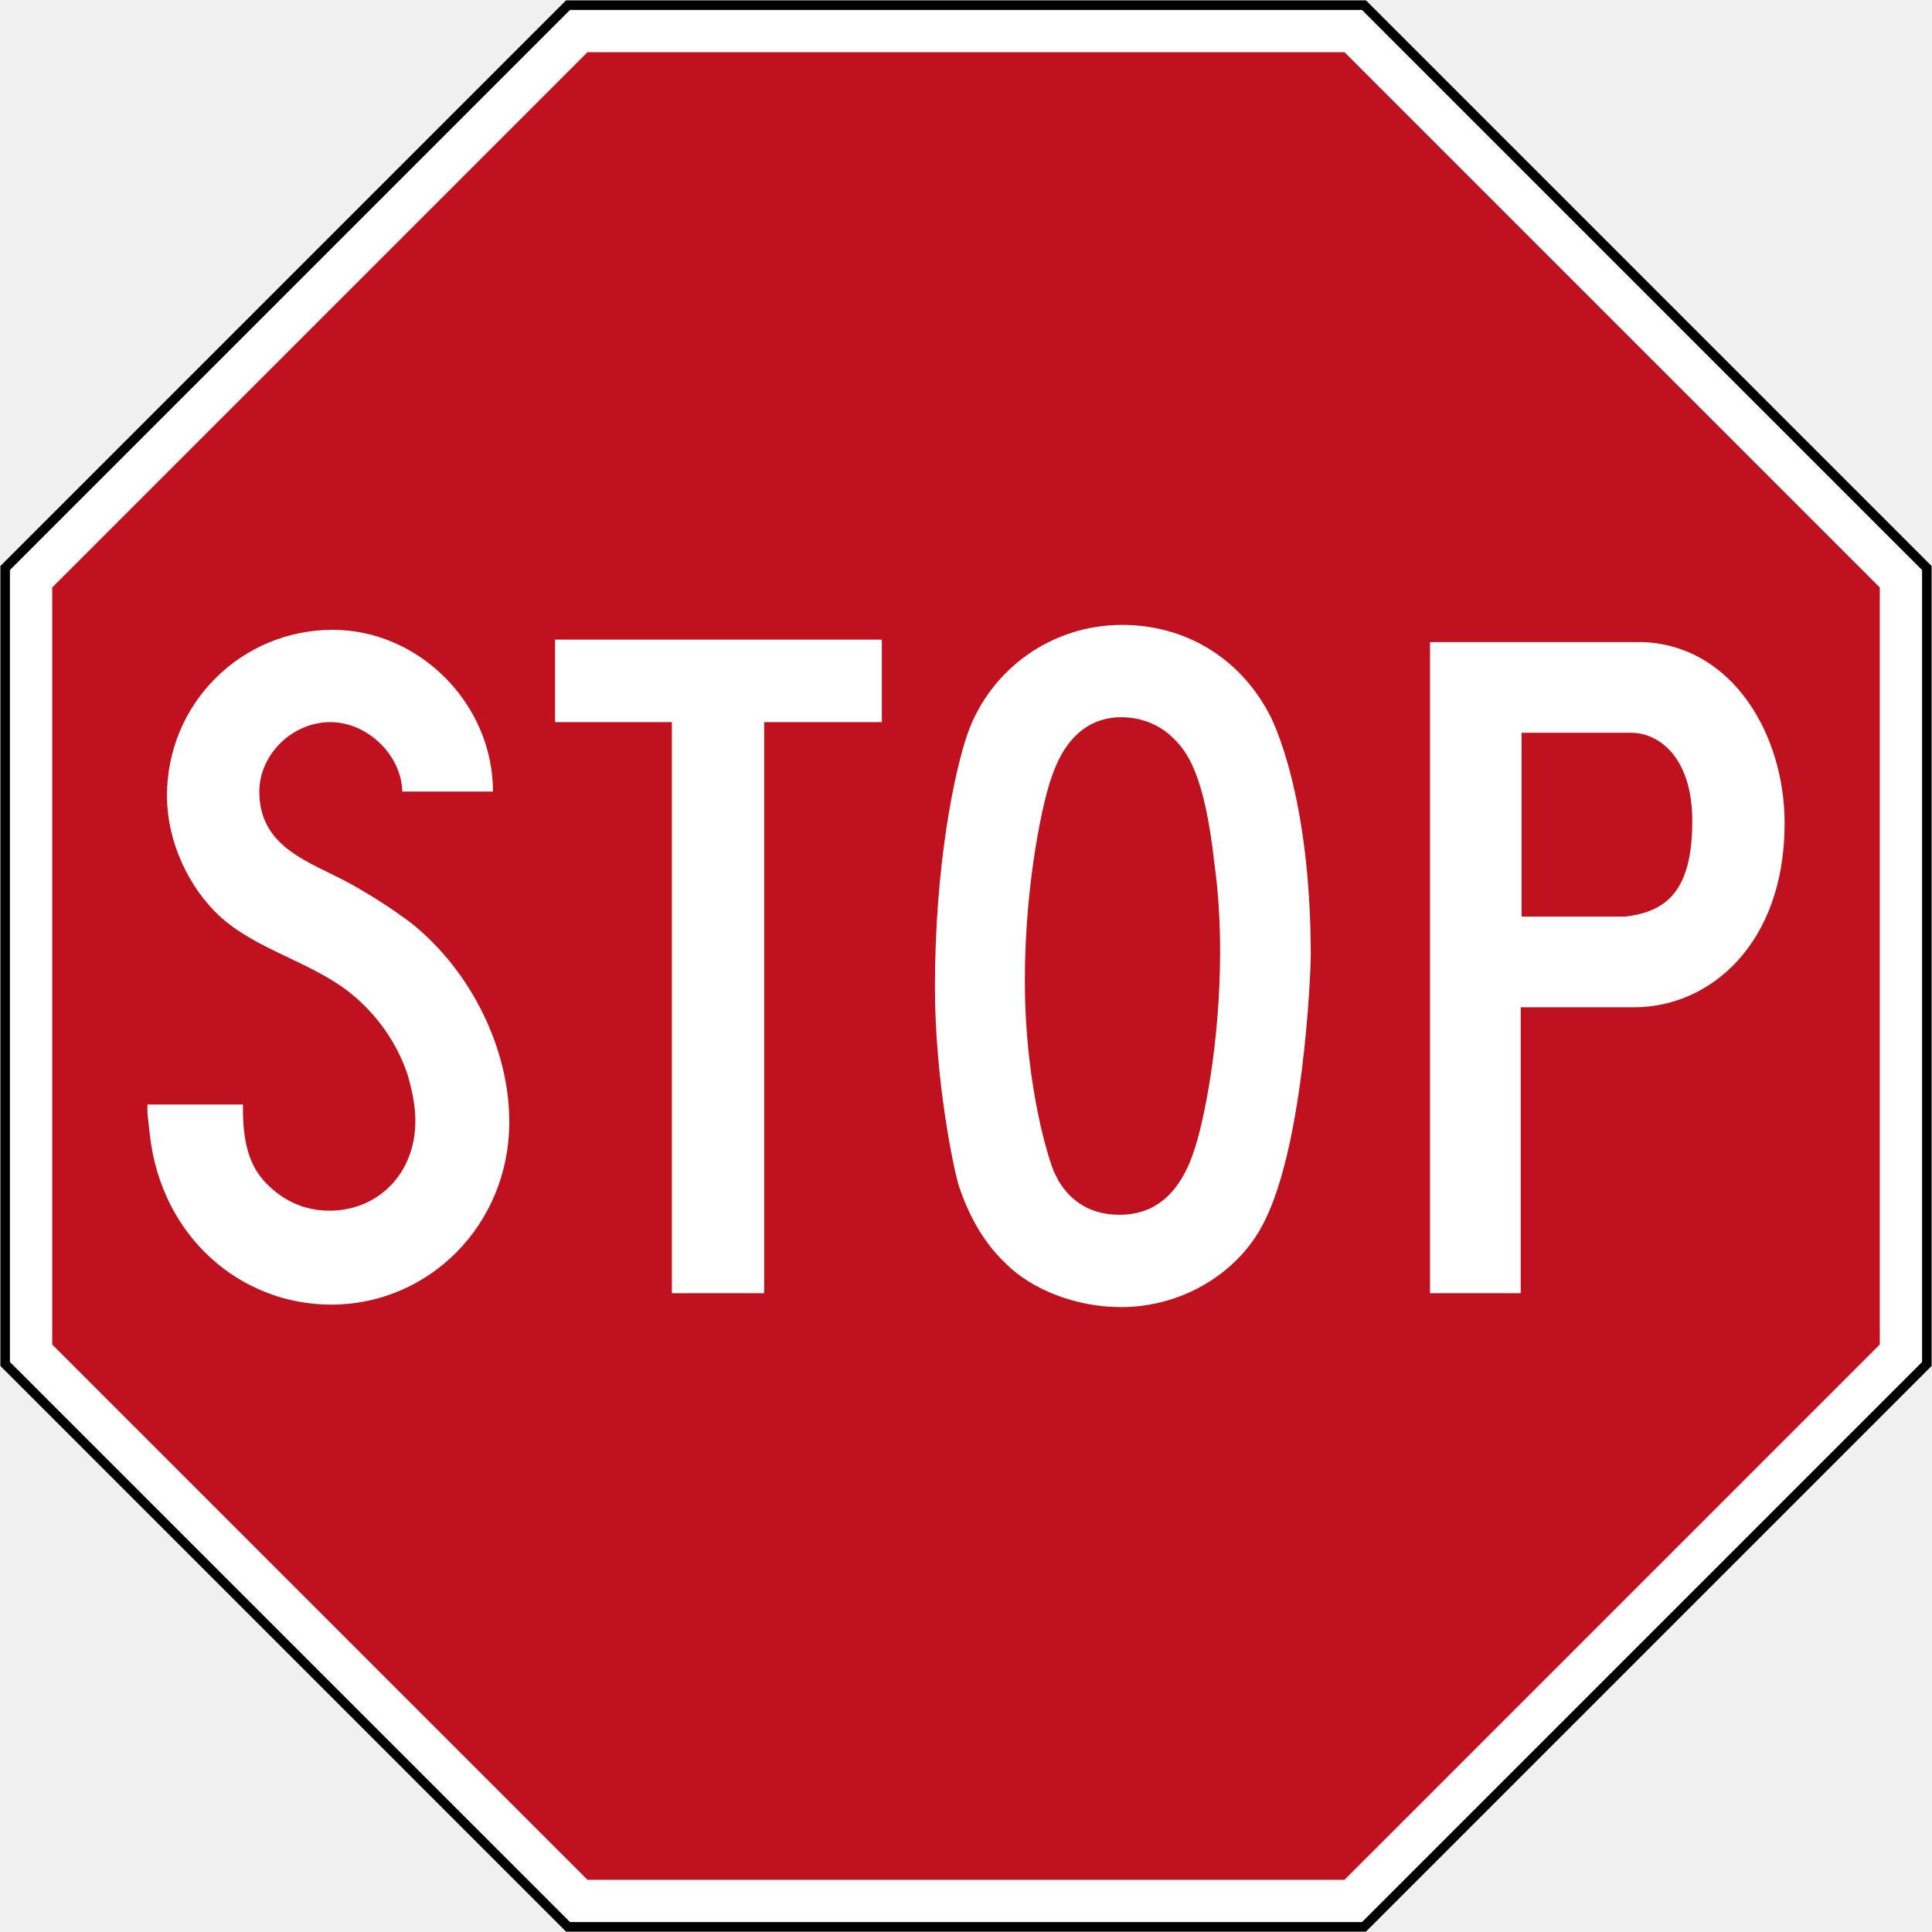
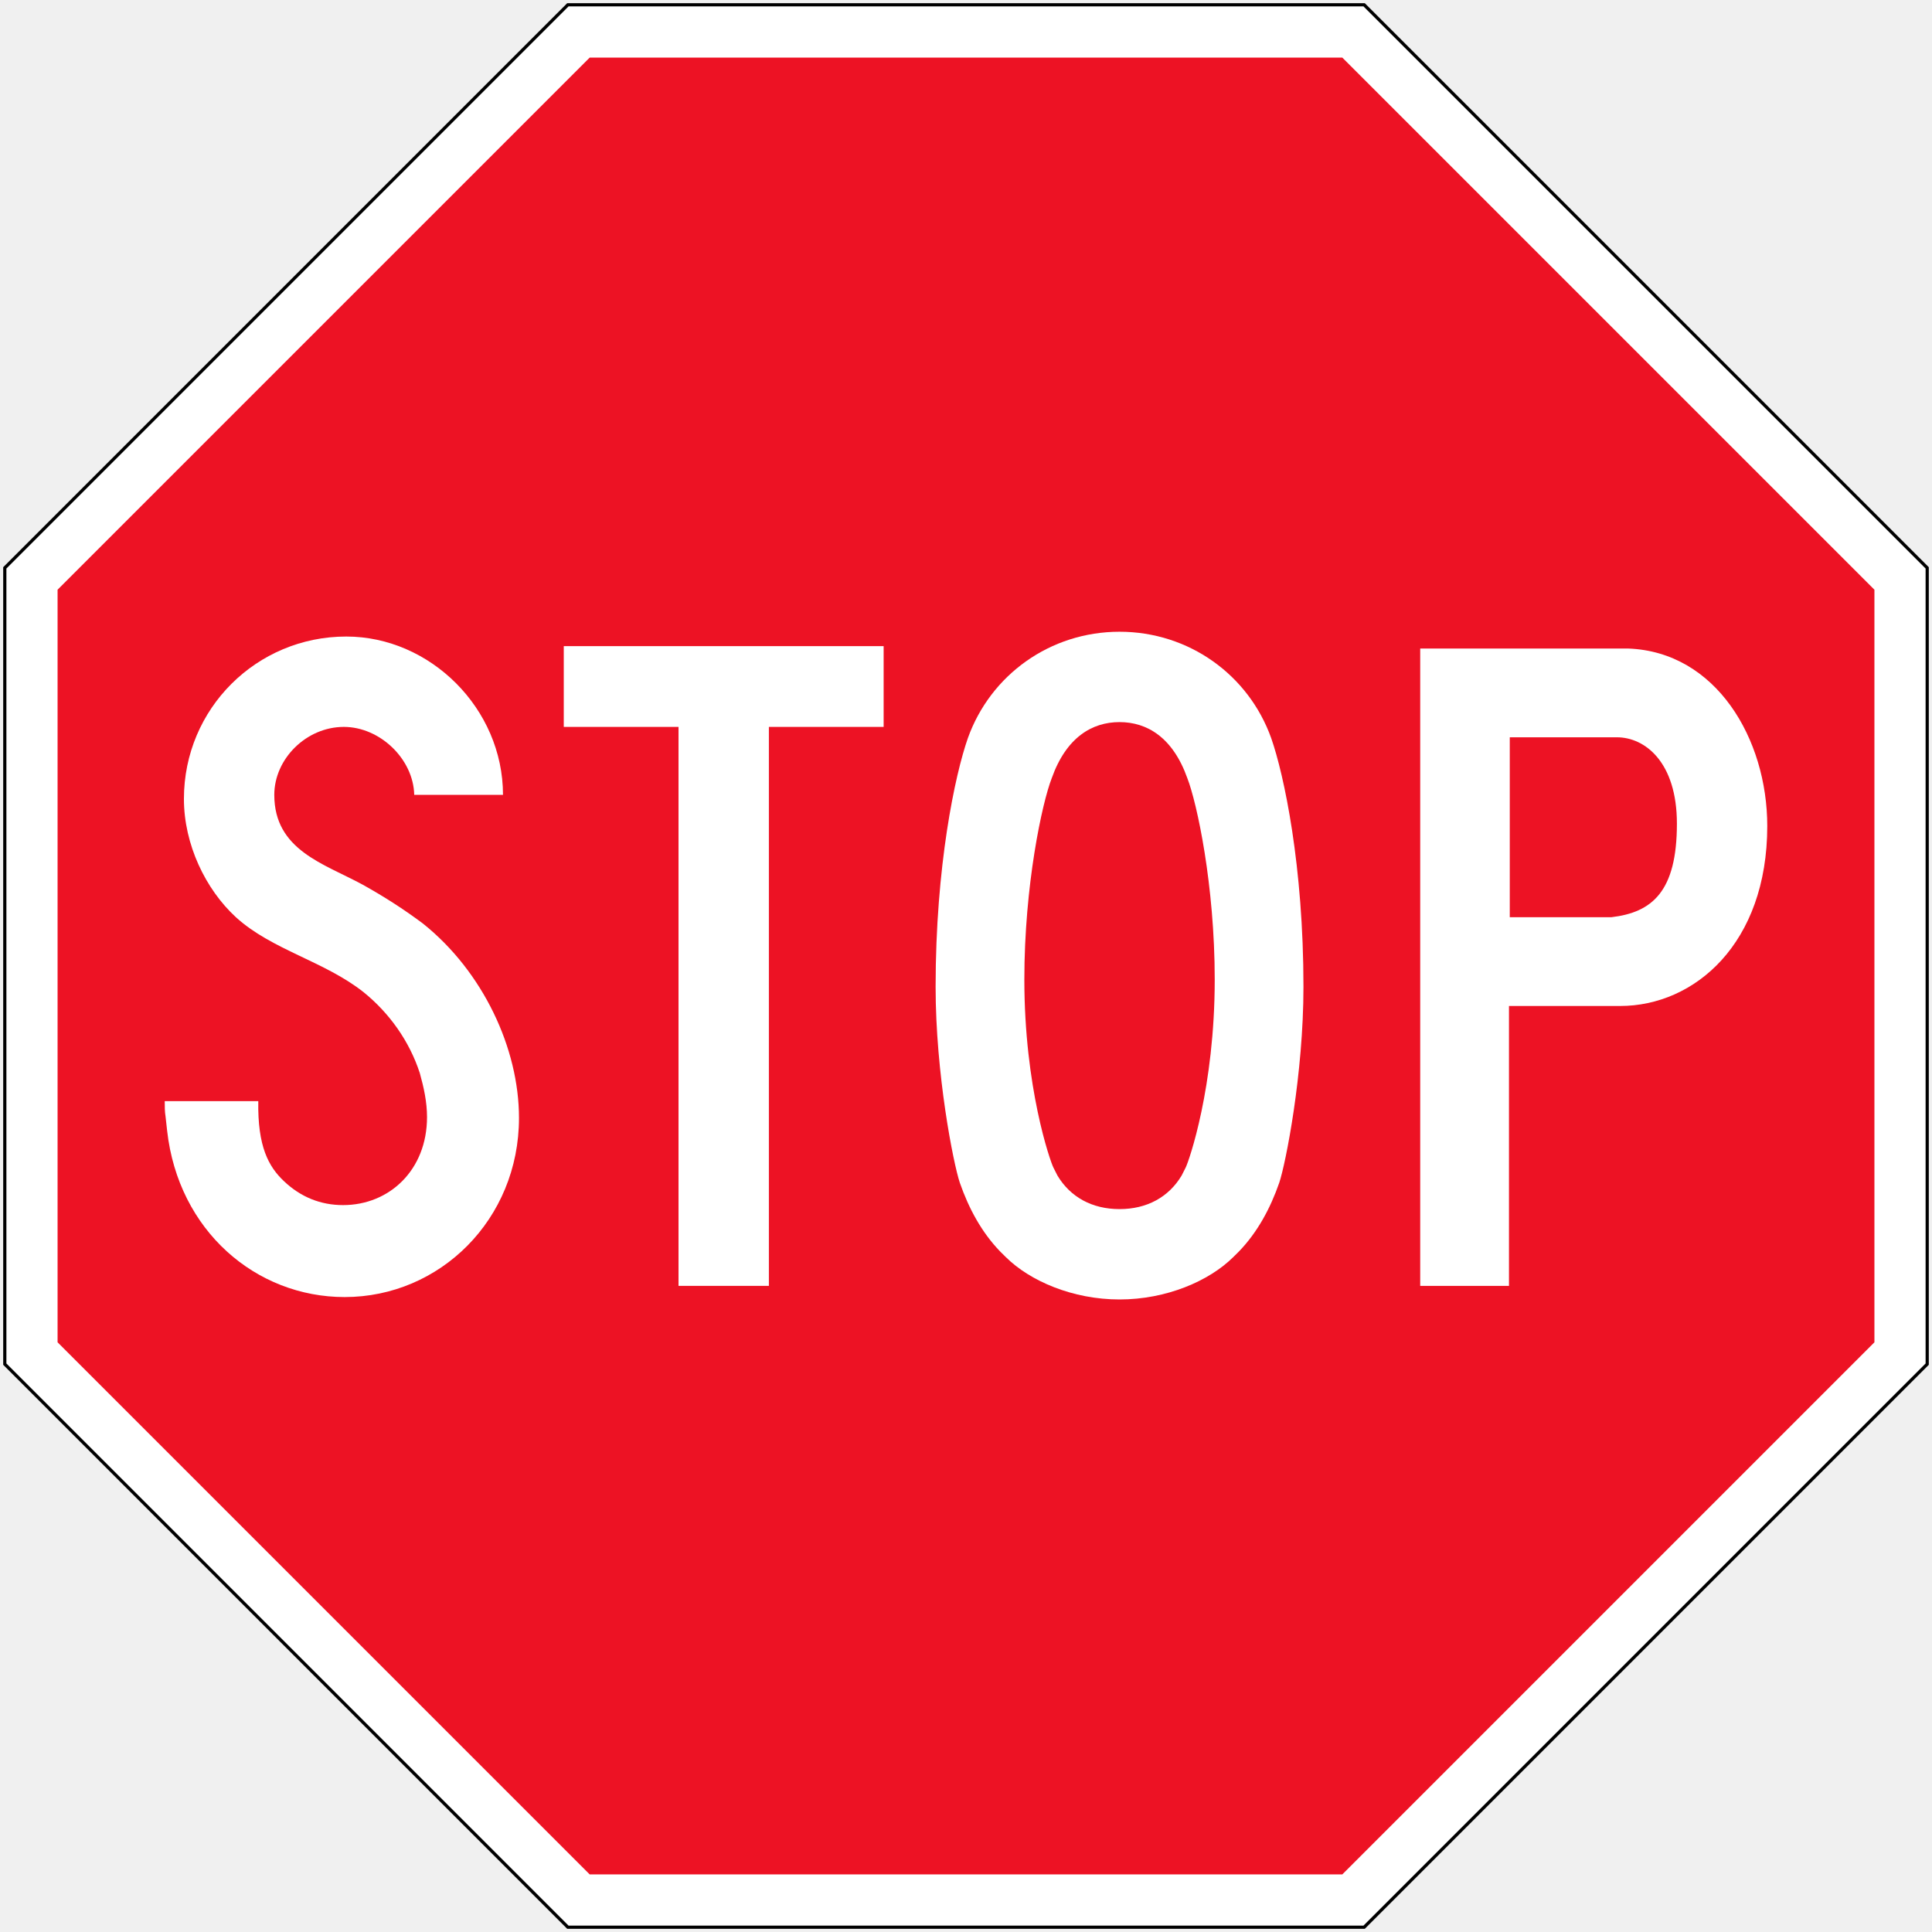
- <svg xmlns="http://www.w3.org/2000/svg" width="1010.4" height="1010.4" id="svg2" version="1.0">
-   <defs id="defs4">
-     </defs>
-   <g id="layer1" transform="translate(1515.529,3241.075)">
-     <rect style="color:#000000;fill:#000000;fill-opacity:1;fill-rule:nonzero;stroke:none;stroke-width:0.874;marker:none;visibility:visible;display:inline;overflow:visible" id="rect3653" width="0" height="27.202" x="578.738" y="298.168" rx="249.482" ry="27.202" />
-     <path id="path3940" d="m -1219.507,-2230.875 -295.822,-295.822 10e-5,-418.356 295.822,-295.822 418.356,3e-4 295.822,295.822 -2e-4,418.356 -295.822,295.822 z" style="fill:#000000;fill-opacity:1;stroke:none" />
-     <path id="path3942" d="m -1217.436,-2235.875 -292.893,-292.893 10e-5,-414.214 292.893,-292.894 414.213,3e-4 292.893,292.893 -2e-4,414.214 -292.893,292.893 z" style="fill:#ffffff;fill-opacity:1;stroke:none" />
-     <path style="fill:#c0111e;fill-opacity:1;stroke:none" d="m -1208.282,-2257.975 -279.947,-279.947 10e-5,-395.905 279.947,-279.948 395.905,4e-4 279.947,279.947 -2e-4,395.905 -279.947,279.947 z" id="path3944" />
-     <path id="path3523" d="m -1438.45,-2663.455 c 0,2.991 0,5.554 0.427,8.118 l 0.855,7.691 c 5.982,53.408 47.427,88.872 94.853,88.872 50.845,0 93.144,-41.445 93.144,-95.708 0,-37.172 -19.227,-78.19 -51.272,-103.826 -10.255,-7.691 -20.936,-14.527 -32.472,-20.936 -20.509,-11.109 -46.999,-18.372 -46.999,-47.854 0,-19.227 17.091,-36.318 37.172,-36.318 19.227,0 37.172,17.091 37.599,36.318 l 47.427,0 c 0,-46.145 -38.881,-84.599 -83.744,-84.599 -47.854,0 -86.735,38.454 -86.735,86.735 0,24.354 11.536,48.281 27.772,63.236 19.227,17.518 47.427,23.5 68.363,40.163 13.673,11.109 24.354,26.063 29.909,43.154 2.136,7.691 3.845,15.382 3.845,23.5 0,28.2 -20.081,46.999 -44.863,46.999 -11.964,0 -22.645,-4.273 -31.618,-12.818 -8.118,-7.691 -14.1,-18.373 -13.672,-42.727 l -49.99,0 z" style="fill:#ffffff;fill-rule:evenodd;stroke:none" />
-     <polygon transform="matrix(2.373709,0,0,2.373709,-1791.8,-3613.39)" id="polygon3527" points="310.68,315.95 310.68,297.77 238.68,297.77 238.68,315.95 264.42,315.95 264.42,441.77 264.42,441.77 284.76,441.77 284.76,315.95 " style="fill:#ffffff;fill-rule:evenodd;stroke:none" />
-     <path style="fill:#ffffff;fill-rule:evenodd;stroke:none" d="m -928.713,-2914.268 c -36.745,0 -68.805,23.077 -80.768,56.831 -6.836,19.654 -17.093,68.351 -17.093,132.868 0,46.572 9.418,94.451 12.836,104.705 4.7,13.672 11.524,26.487 21.351,36.741 l 2.996,2.996 c 12.818,12.818 35.456,22.644 60.237,22.644 30.763,0 58.959,-16.662 72.631,-40.589 22.645,-38.881 26.492,-133.732 26.492,-143.56 0,-82.89 -19.639,-122.635 -22.203,-126.908 -15.382,-28.627 -43.579,-45.73 -76.479,-45.73 z m -0.442,48.284 c 10.254,0 20.097,3.855 26.933,10.691 7.264,6.836 16.665,18.788 21.793,65.788 2.136,15.382 2.996,30.758 2.996,46.14 0,47.854 -8.574,90.175 -14.129,105.557 -8.118,23.5 -22.208,32.042 -38.444,32.042 -14.527,0 -25.206,-6.409 -32.042,-17.945 l -2.145,-4.289 c -1.709,-3.418 -15.359,-42.703 -15.359,-100.385 0,-50.417 9.38,-94.456 14.507,-107.701 7.691,-21.791 21.363,-29.898 35.89,-29.898 z" id="path3521" />
-     <path style="fill:#ffffff;fill-rule:evenodd;stroke:none" d="m -767.65,-2905.28 0,340.513 47.433,0 0,-149.52 59.385,0 c 39.736,0 78.624,-33.35 78.624,-96.158 0,-46.572 -27.335,-93.125 -74.335,-94.834 l -111.107,0 z m 47.874,47.433 57.241,0 c 14.954,0 32.042,13.24 32.042,46.14 0,36.318 -13.248,47.424 -35.038,49.987 l -54.245,0 0,-96.127 z" id="path3525" />
+ <svg xmlns="http://www.w3.org/2000/svg" width="604" height="604" viewBox="0 0 604 604" version="1.1" id="svg5">
+   <defs id="defs2" />
+   <g id="layer1" transform="translate(0,-392)">
+     <path id="use15" d="M 426.678,393 603,569.322 603,818.678 426.678,995 H 177.322 L 1,818.678 1,569.322 177.322,393 Z" style="fill:#000000;fill-opacity:1;fill-rule:evenodd;stroke:none;stroke-width:0.602" />
+     <path id="path18829" d="M 2,818.264 2,569.736 177.736,394 l 248.528,-4e-5 175.736,175.736 8e-5,248.528 L 426.264,994 h -248.528 z" style="fill:#ffffff;fill-opacity:1;fill-rule:evenodd;stroke:none;stroke-width:0.6" />
+     <path id="path18831" d="M 586,811.637 419.637,978 184.363,978 18,811.637 18,576.363 184.363,410 H 419.637 L 586,576.363 Z" style="fill:#ed1224;fill-opacity:1;fill-rule:evenodd;stroke:none;stroke-width:0.568" />
+     <path style="fill:#ffffff;fill-rule:evenodd;stroke:none;stroke-width:0.144;stroke-linecap:butt;stroke-linejoin:bevel" d="m 51.5,736.25 c 0,1.75 0,3.25 0.25,4.75 l 0.5,4.5 c 3.5,31.25 27.75,52 55.5,52 29.75,0 54.5,-24.25 54.5,-56 0,-21.75 -11.25,-45.75 -30,-60.75 C 126.25,676.25 120,672.25 113.25,668.5 101.25,662 85.75,657.75 85.75,640.5 c 0,-11.25 10,-21.25 21.75,-21.25 11.25,0 21.75,10 22,21.25 h 27.75 c 0,-27 -22.75,-49.5 -49,-49.5 -28,0 -50.75,22.5 -50.75,50.75 0,14.25 6.75,28.25 16.25,37 11.25,10.25 27.75,13.75 40,23.5 8,6.5 14.25,15.25 17.5,25.25 C 132.5,732 133.5,736.5 133.5,741.25 c 0,16.5 -11.75,27.5 -26.25,27.5 -7,0 -13.25,-2.5 -18.5,-7.5 -4.75,-4.5 -8.25,-10.75 -8,-25 z" id="path3523" />
+     <path d="m 444,794 h 27.75 V 706.5 h 34.75 C 529.75,706.5 552.5,687 552.5,650.25 c 0,-27.25 -16,-54.5 -43.5,-55.5 H 444 Z M 472,678.75 v -56.25 h 33.5 c 8.75,0 18.75,7.75 18.75,27 0,21.25 -7.75,27.75 -20.5,29.25 z" style="fill:#ffffff;fill-rule:evenodd;stroke:none;stroke-width:0.144;stroke-linecap:butt;stroke-linejoin:bevel" id="path3525" />
+     <path id="path7935" style="fill:#ffffff;fill-rule:evenodd;stroke:none;stroke-width:0.25;stroke-linejoin:bevel" d="M 212.125,794 V 619.25 H 176.25 v -25.25 h 100 v 25.25 h -35.875 V 794 Z" />
+     <path id="path10870" style="fill:#ffffff;fill-rule:evenodd;stroke:none;stroke-width:0.144;stroke-linecap:butt;stroke-linejoin:bevel" d="m 350,589.5 c -21.689,0 -40.351,13.5 -47.412,33.25 C 298.553,634.25 292.5,662.75 292.5,700.5 c 0,27.25 5.548,55.25 7.566,61.25 2.774,8 6.809,15.5 12.61,21.5 l 1.765,1.75 c 7.566,7.5 20.932,13.25 35.559,13.25 14.627,0 27.993,-5.75 35.559,-13.25 l 1.765,-1.75 c 5.8,-6 9.836,-13.5 12.61,-21.5 2.018,-6 7.566,-34 7.566,-61.25 0,-37.75 -6.053,-66.25 -10.088,-77.75 C 390.351,603 371.689,589.5 350,589.5 Z m 0,28.25 c 8.575,0 16.645,4.75 21.184,17.5 3.026,7.75 8.575,33.5 8.575,63 0,33.75 -8.07,56.75 -9.079,58.75 l -1.261,2.5 C 365.384,766.25 358.575,770 350,770 c -8.575,0 -15.384,-3.75 -19.419,-10.5 l -1.261,-2.5 c -1.009,-2 -9.079,-25 -9.079,-58.75 0,-29.5 5.548,-55.25 8.575,-63 4.539,-12.75 12.61,-17.5 21.184,-17.5 z" />
  </g>
</svg>
